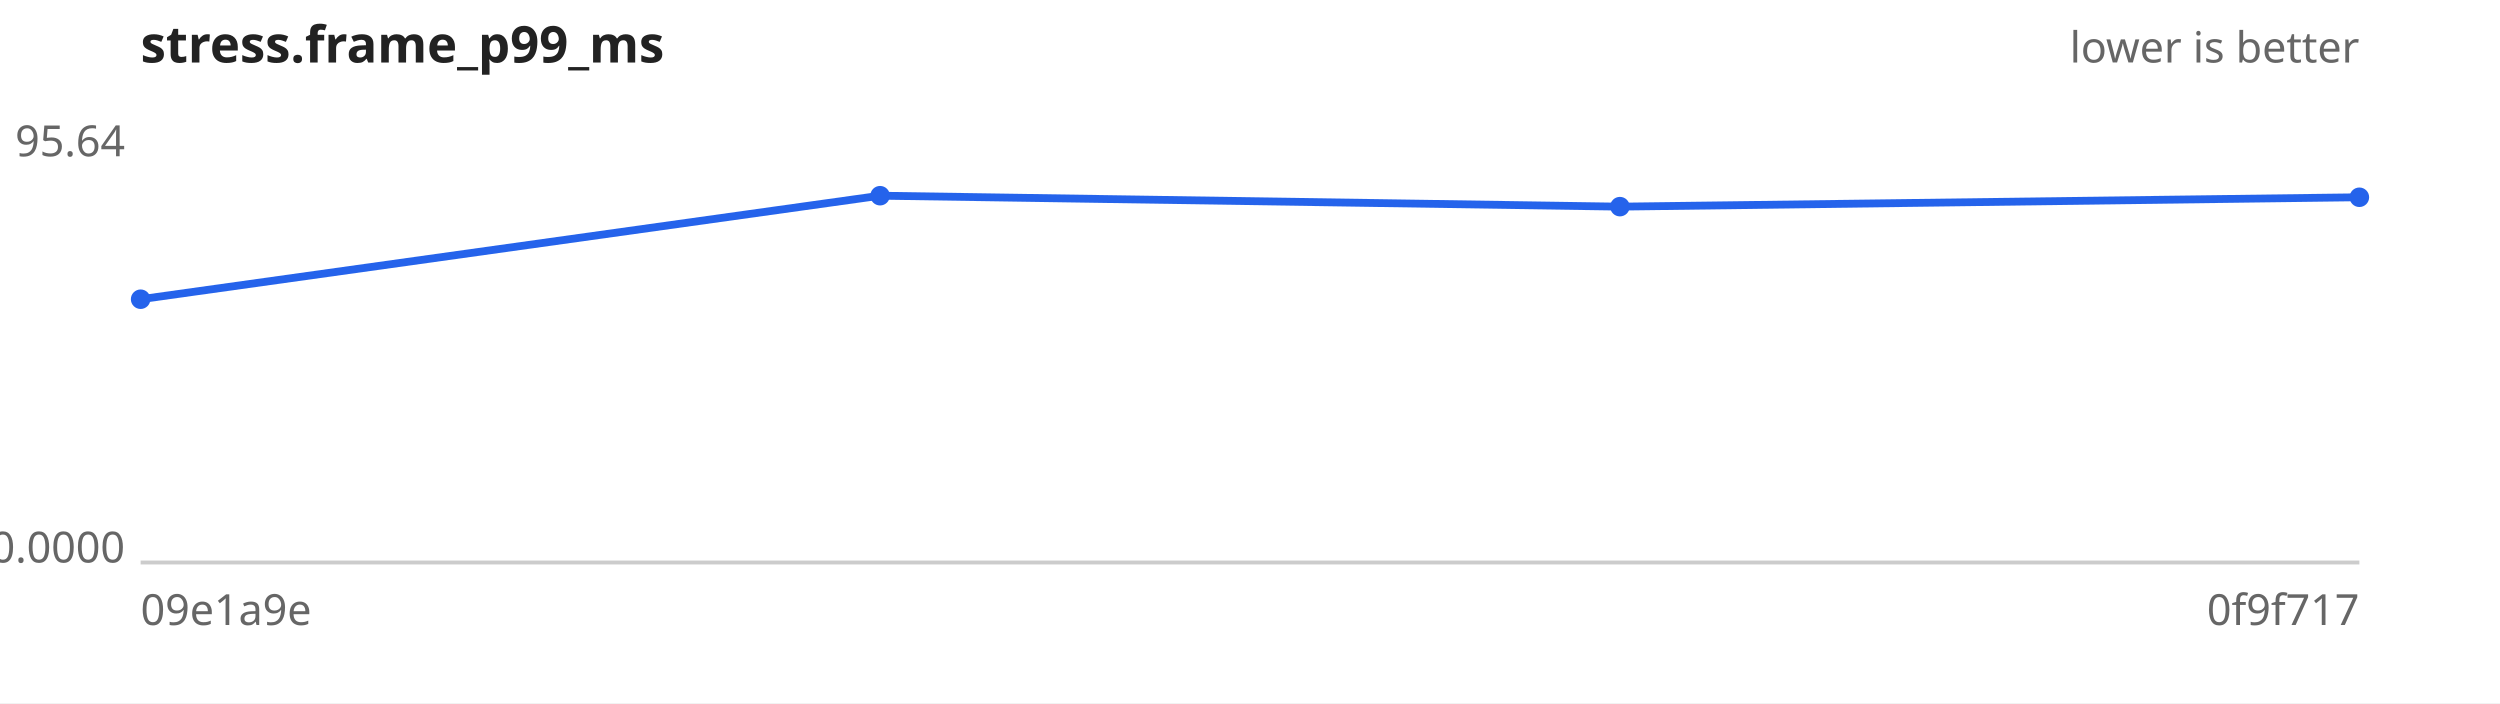
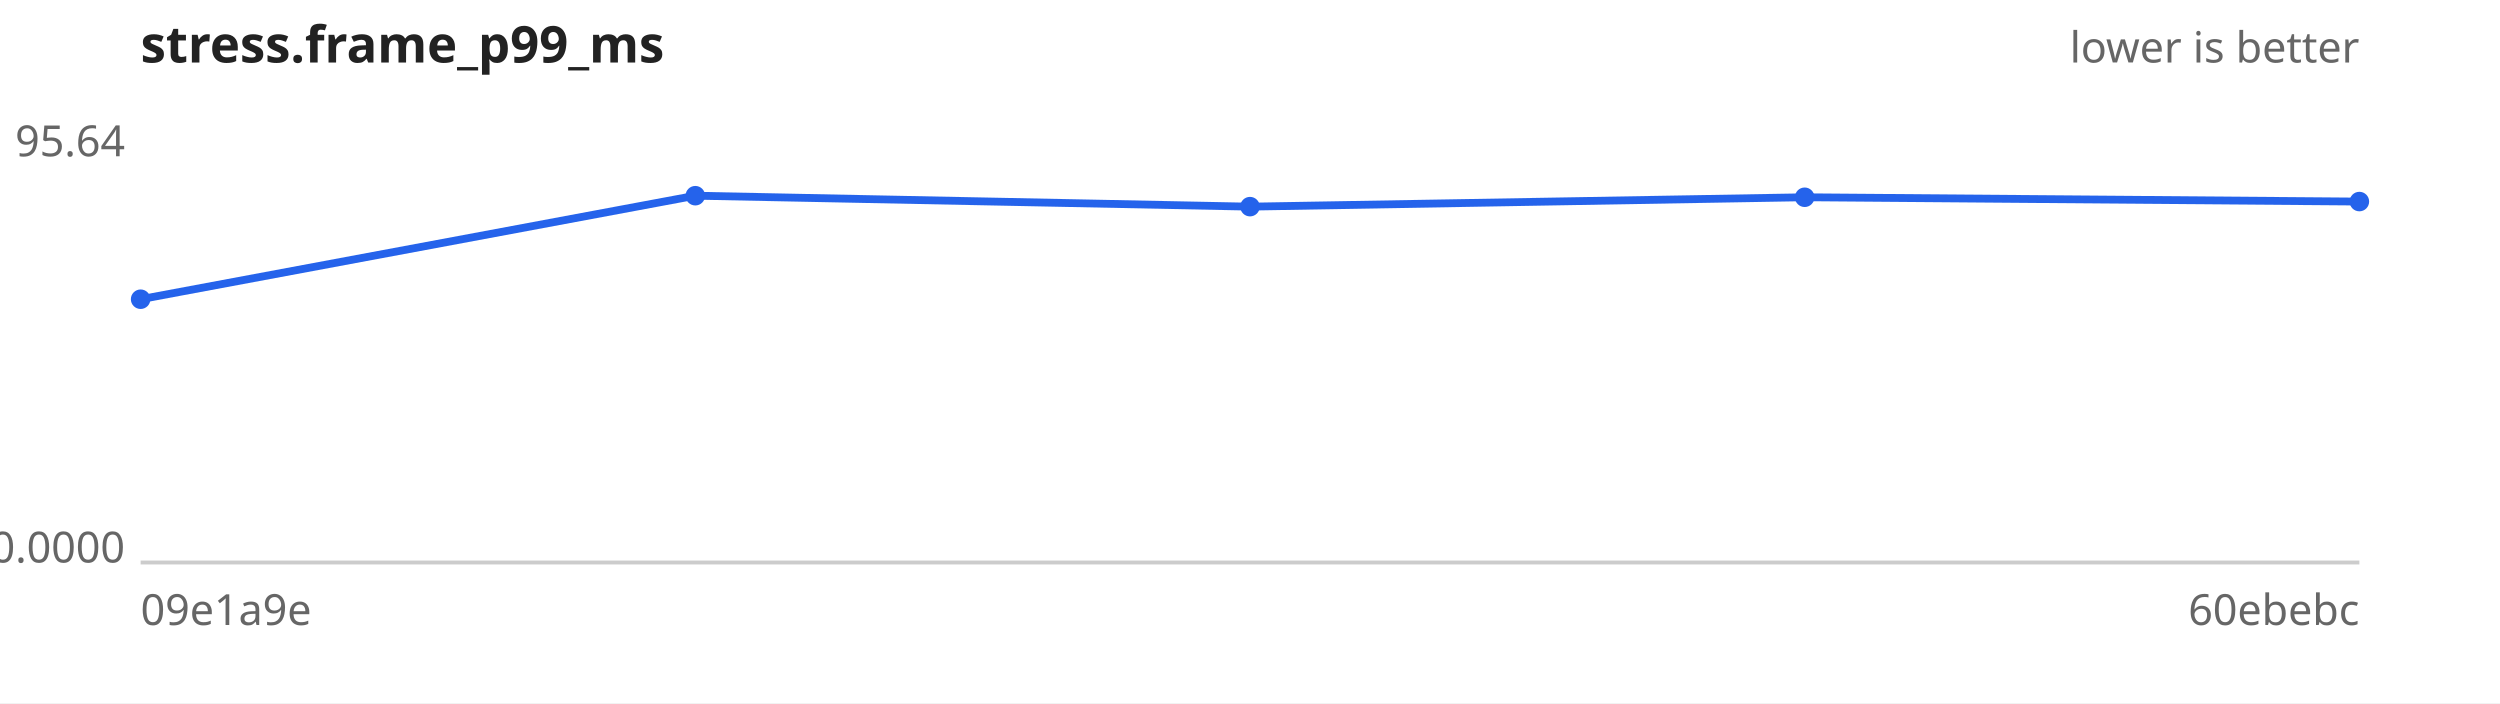
<svg xmlns="http://www.w3.org/2000/svg" width="640" height="180" viewBox="0 0 640 180" font-family="sans-serif" font-size="11">
  <rect width="640" height="180" fill="#ffffff" />
  <text x="36" y="16" font-size="13" font-weight="bold" fill="#222">stress.frame_p99_ms</text>
  <text x="604" y="16" text-anchor="end" fill="#666">lower is better</text>
  <line x1="36" y1="144" x2="604" y2="144" stroke="#ccc" />
  <text x="32" y="40.0" text-anchor="end" fill="#666">95.64</text>
  <text x="32" y="144.0" text-anchor="end" fill="#666">0.0000</text>
  <text x="36" y="160" fill="#666">09e1a9e</text>
-   <text x="604" y="160" text-anchor="end" fill="#666">0f9f717</text>
-   <path d="M36.0,76.6 L225.3,50.1 L414.7,52.9 L604.0,50.5" fill="none" stroke="#2563eb" stroke-width="2" />
+   <text x="604" y="160" text-anchor="end" fill="#666">60ebebc</text>
+   <path d="M36.0,76.6 L178.0,50.1 L320.0,52.9 L462.0,50.5 L604.0,51.6" fill="none" stroke="#2563eb" stroke-width="2" />
  <g fill="#2563eb">
    <circle cx="36.0" cy="76.6" r="2.5" />
-     <circle cx="225.3" cy="50.1" r="2.5" />
-     <circle cx="414.7" cy="52.9" r="2.5" />
-     <circle cx="604.0" cy="50.5" r="2.5" />
+     <circle cx="178.0" cy="50.1" r="2.5" />
+     <circle cx="320.0" cy="52.9" r="2.5" />
+     <circle cx="462.0" cy="50.5" r="2.5" />
+     <circle cx="604.0" cy="51.6" r="2.5" />
  </g>
</svg>
